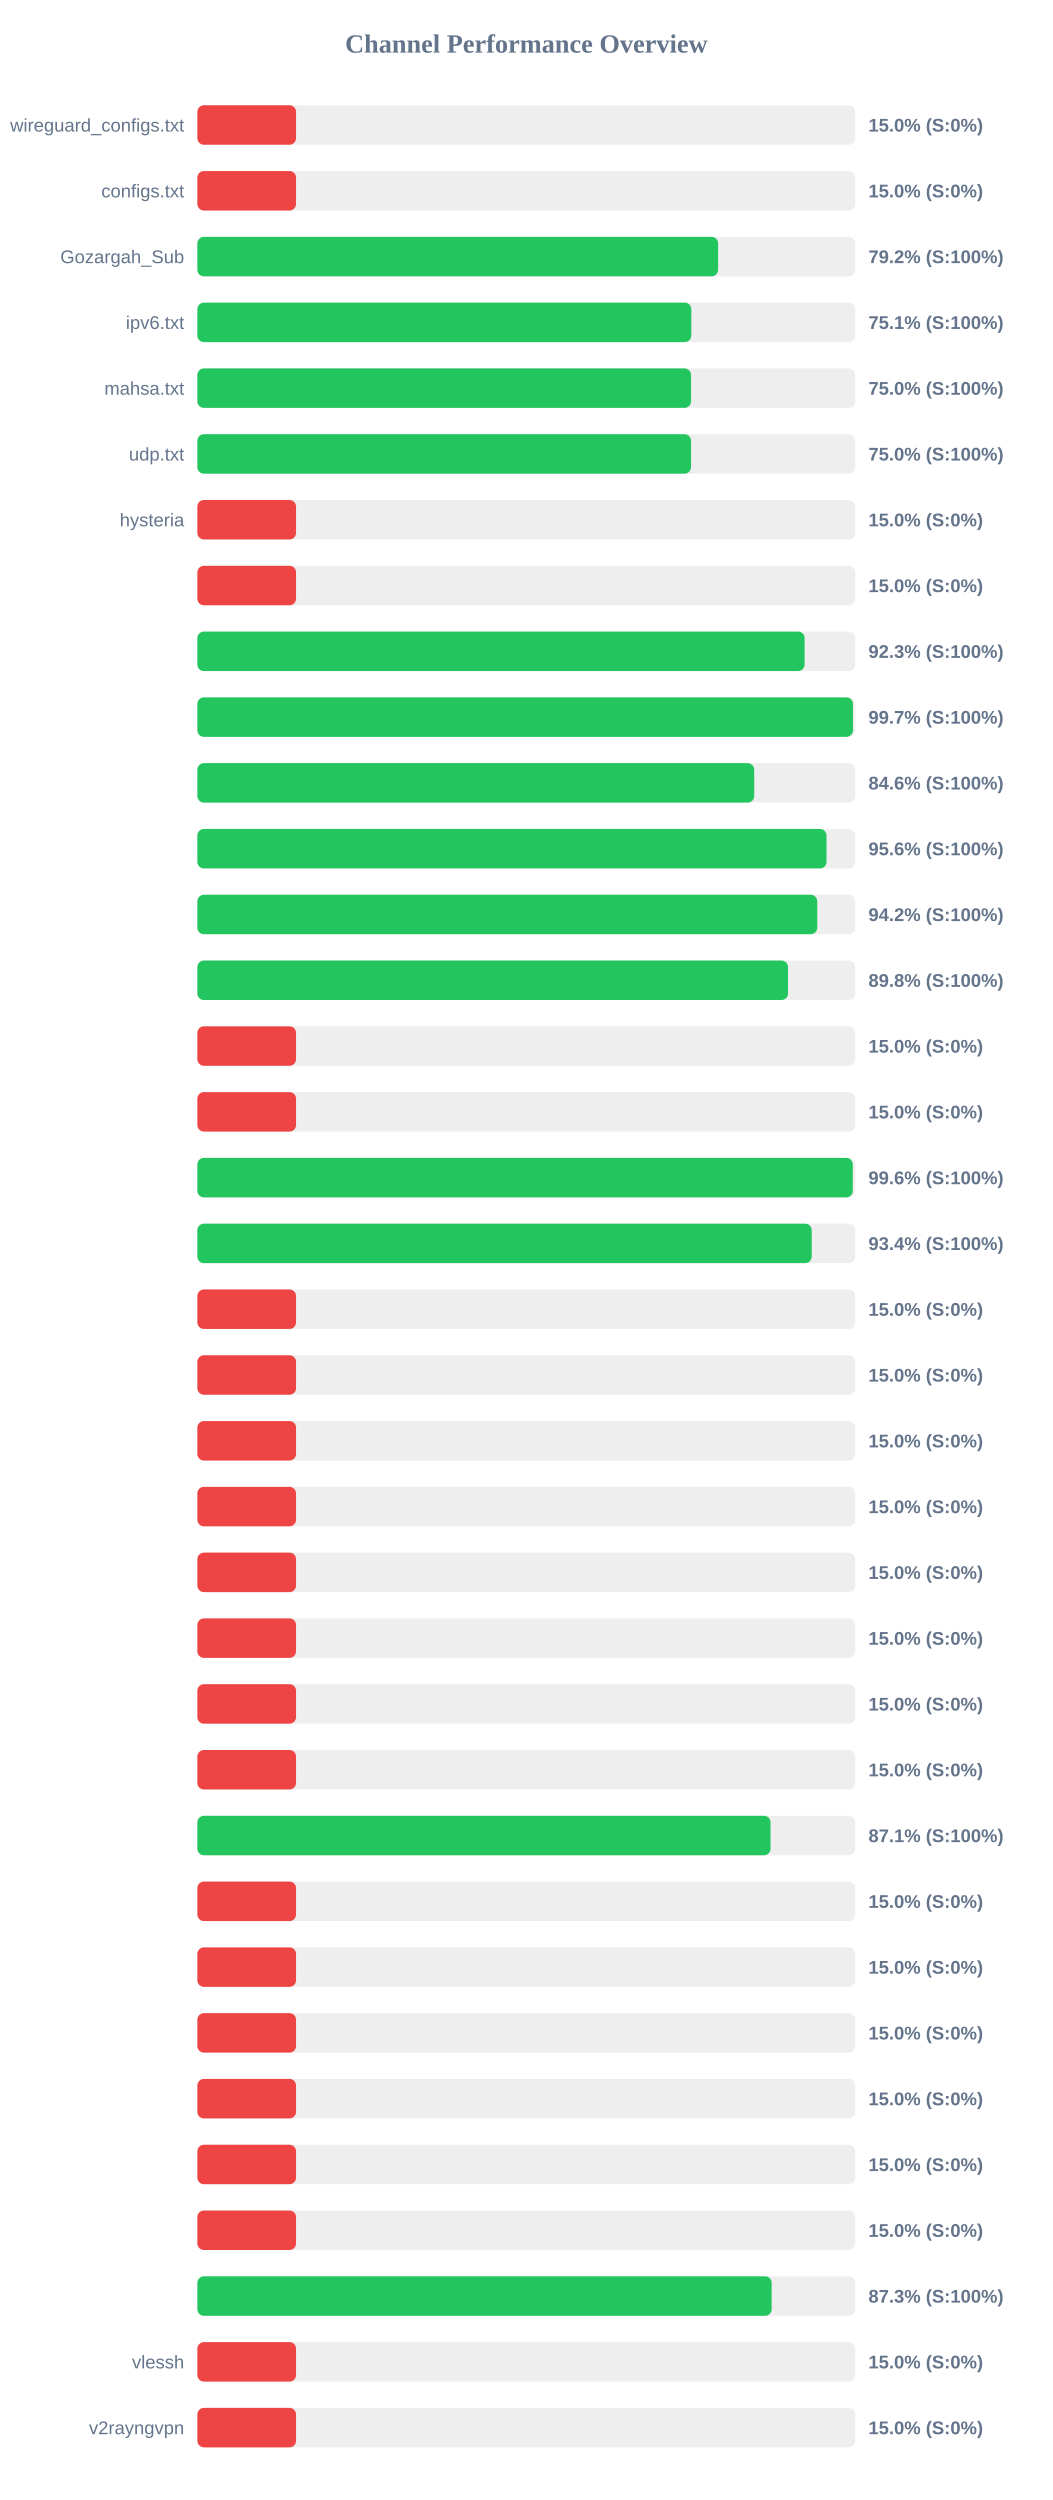
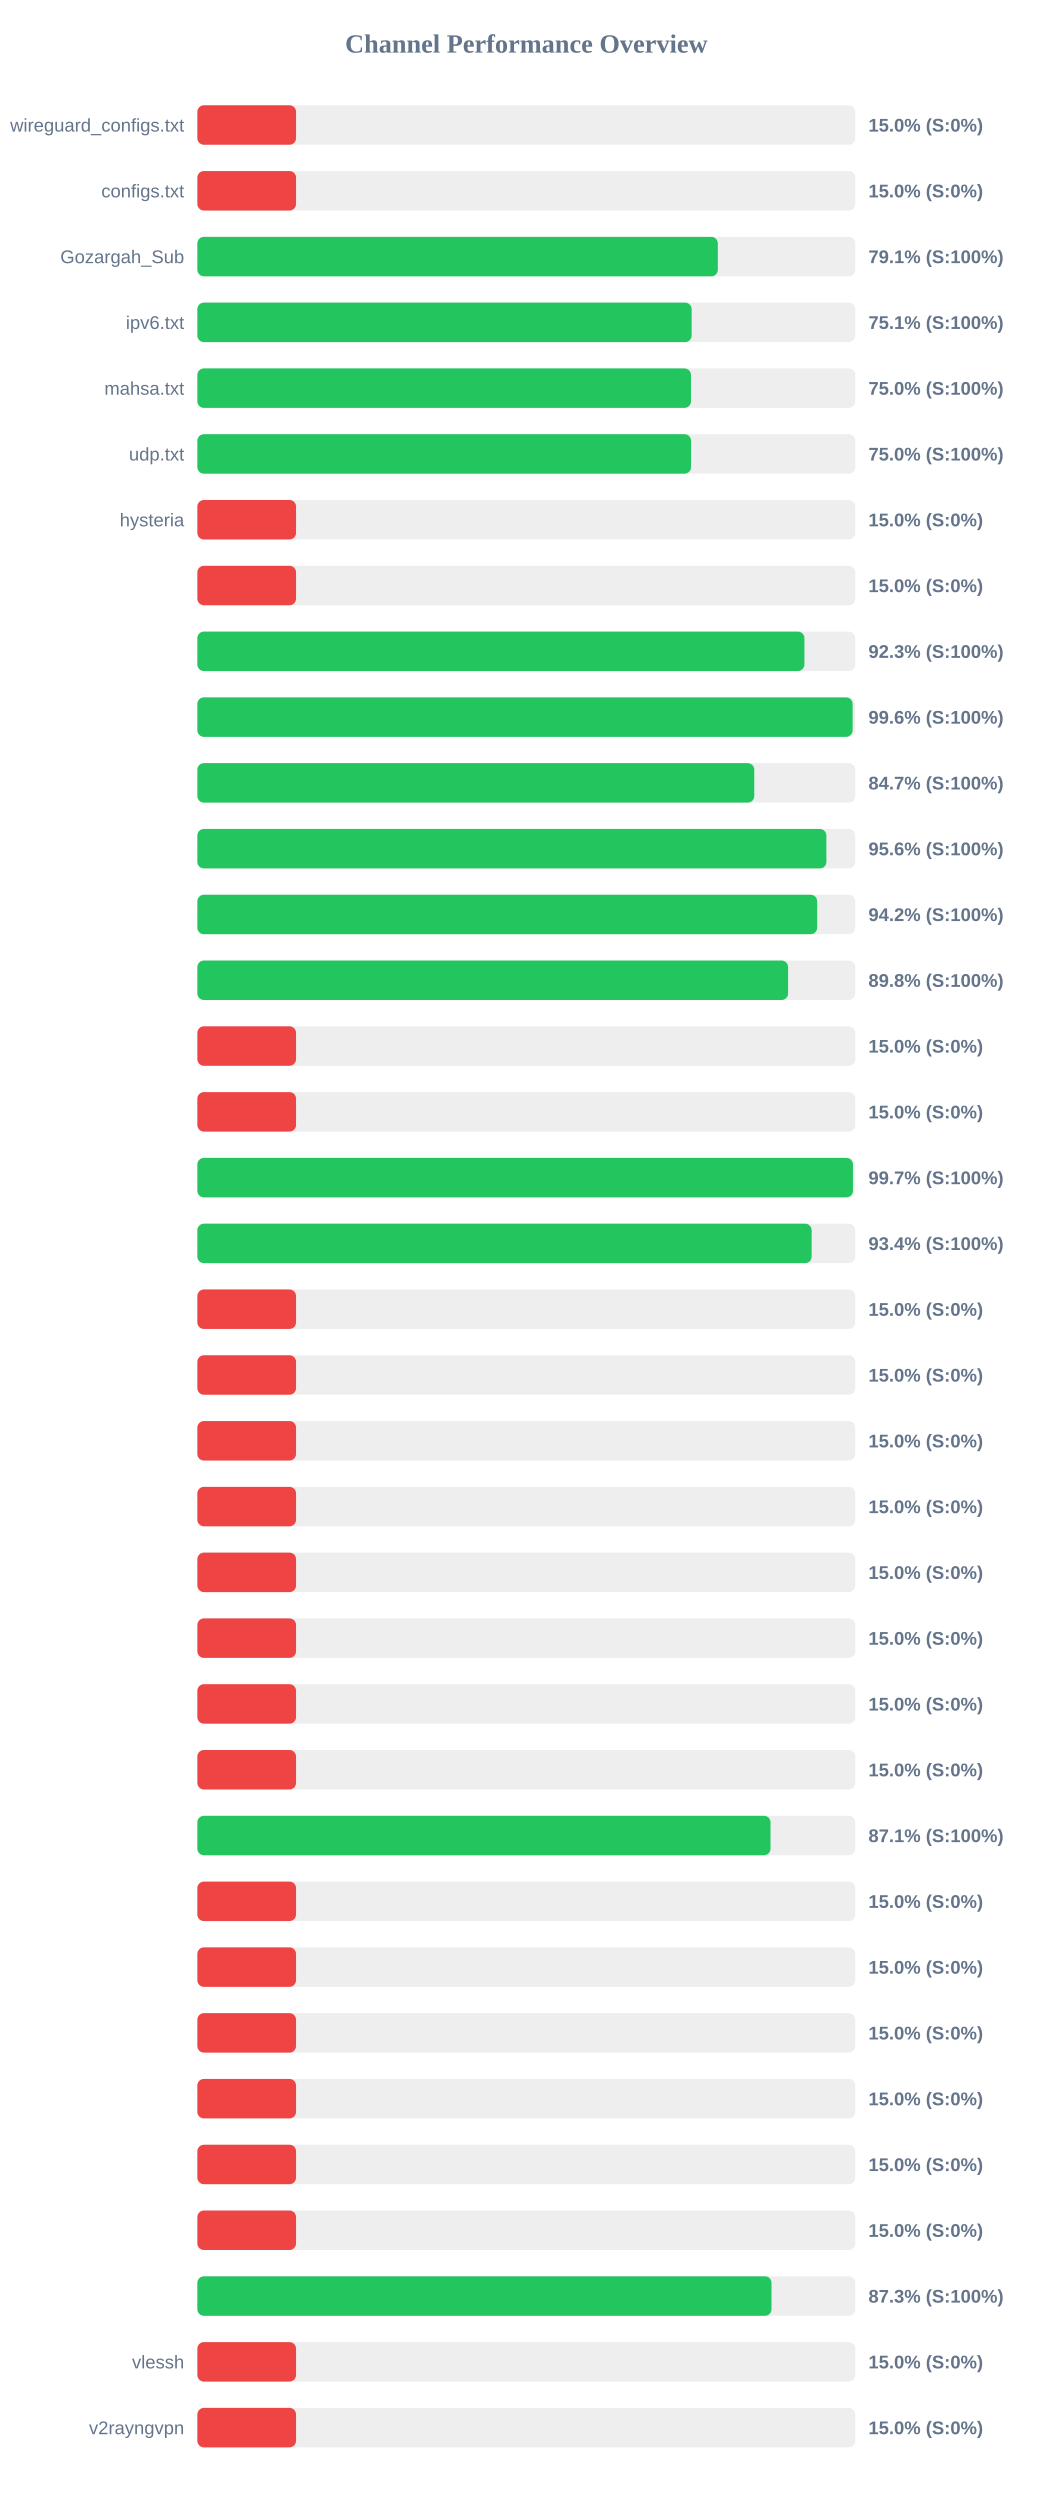
<svg xmlns="http://www.w3.org/2000/svg" width="800" height="1900" version="1.1">
  <style>
        .row { font: 14px Arial; fill: #64748b; }
        .score { font: bold 14px Arial; fill: #64748b; }
    </style>
  <text x="400" y="40" text-anchor="middle" font-size="20px" font-weight="bold" fill="#64748b">Channel Performance Overview</text>
  <rect x="150" y="80" width="500" height="30" fill="#eee" rx="5" />
  <rect x="150" y="80" width="75.0" height="30" fill="#ef4444" rx="5" />
  <text x="140" y="100" text-anchor="end" class="row">wireguard_configs.txt</text>
  <text x="660" y="100" text-anchor="start" class="score">15.0% (S:0%)</text>
  <rect x="150" y="130" width="500" height="30" fill="#eee" rx="5" />
  <rect x="150" y="130" width="75.0" height="30" fill="#ef4444" rx="5" />
  <text x="140" y="150" text-anchor="end" class="row">configs.txt</text>
  <text x="660" y="150" text-anchor="start" class="score">15.0% (S:0%)</text>
  <rect x="150" y="180" width="500" height="30" fill="#eee" rx="5" />
-   <rect x="150" y="180" width="395.75" height="30" fill="#22c55e" rx="5" />
+   <rect x="150" y="180" width="395.55" height="30" fill="#22c55e" rx="5" />
  <text x="140" y="200" text-anchor="end" class="row">Gozargah_Sub</text>
-   <text x="660" y="200" text-anchor="start" class="score">79.2% (S:100%)</text>
+   <text x="660" y="200" text-anchor="start" class="score">79.1% (S:100%)</text>
  <rect x="150" y="230" width="500" height="30" fill="#eee" rx="5" />
-   <rect x="150" y="230" width="375.4" height="30" fill="#22c55e" rx="5" />
+   <rect x="150" y="230" width="375.65" height="30" fill="#22c55e" rx="5" />
  <text x="140" y="250" text-anchor="end" class="row">ipv6.txt</text>
  <text x="660" y="250" text-anchor="start" class="score">75.1% (S:100%)</text>
  <rect x="150" y="280" width="500" height="30" fill="#eee" rx="5" />
-   <rect x="150" y="280" width="375.2" height="30" fill="#22c55e" rx="5" />
+   <rect x="150" y="280" width="375.15" height="30" fill="#22c55e" rx="5" />
  <text x="140" y="300" text-anchor="end" class="row">mahsa.txt</text>
  <text x="660" y="300" text-anchor="start" class="score">75.0% (S:100%)</text>
  <rect x="150" y="330" width="500" height="30" fill="#eee" rx="5" />
  <rect x="150" y="330" width="375.2" height="30" fill="#22c55e" rx="5" />
  <text x="140" y="350" text-anchor="end" class="row">udp.txt</text>
  <text x="660" y="350" text-anchor="start" class="score">75.0% (S:100%)</text>
  <rect x="150" y="380" width="500" height="30" fill="#eee" rx="5" />
  <rect x="150" y="380" width="75.0" height="30" fill="#ef4444" rx="5" />
  <text x="140" y="400" text-anchor="end" class="row">hysteria</text>
  <text x="660" y="400" text-anchor="start" class="score">15.0% (S:0%)</text>
  <rect x="150" y="430" width="500" height="30" fill="#eee" rx="5" />
  <rect x="150" y="430" width="75.0" height="30" fill="#ef4444" rx="5" />
  <text x="140" y="450" text-anchor="end" class="row" />
  <text x="660" y="450" text-anchor="start" class="score">15.0% (S:0%)</text>
  <rect x="150" y="480" width="500" height="30" fill="#eee" rx="5" />
-   <rect x="150" y="480" width="461.5" height="30" fill="#22c55e" rx="5" />
+   <rect x="150" y="480" width="461.35" height="30" fill="#22c55e" rx="5" />
  <text x="140" y="500" text-anchor="end" class="row" />
  <text x="660" y="500" text-anchor="start" class="score">92.3% (S:100%)</text>
  <rect x="150" y="530" width="500" height="30" fill="#eee" rx="5" />
-   <rect x="150" y="530" width="498.25" height="30" fill="#22c55e" rx="5" />
+   <rect x="150" y="530" width="498.0" height="30" fill="#22c55e" rx="5" />
  <text x="140" y="550" text-anchor="end" class="row" />
-   <text x="660" y="550" text-anchor="start" class="score">99.7% (S:100%)</text>
+   <text x="660" y="550" text-anchor="start" class="score">99.6% (S:100%)</text>
  <rect x="150" y="580" width="500" height="30" fill="#eee" rx="5" />
-   <rect x="150" y="580" width="423.2" height="30" fill="#22c55e" rx="5" />
+   <rect x="150" y="580" width="423.25" height="30" fill="#22c55e" rx="5" />
  <text x="140" y="600" text-anchor="end" class="row" />
-   <text x="660" y="600" text-anchor="start" class="score">84.6% (S:100%)</text>
+   <text x="660" y="600" text-anchor="start" class="score">84.7% (S:100%)</text>
  <rect x="150" y="630" width="500" height="30" fill="#eee" rx="5" />
-   <rect x="150" y="630" width="478.15" height="30" fill="#22c55e" rx="5" />
+   <rect x="150" y="630" width="478.05" height="30" fill="#22c55e" rx="5" />
  <text x="140" y="650" text-anchor="end" class="row" />
  <text x="660" y="650" text-anchor="start" class="score">95.6% (S:100%)</text>
  <rect x="150" y="680" width="500" height="30" fill="#eee" rx="5" />
-   <rect x="150" y="680" width="471.1" height="30" fill="#22c55e" rx="5" />
+   <rect x="150" y="680" width="471.05" height="30" fill="#22c55e" rx="5" />
  <text x="140" y="700" text-anchor="end" class="row" />
  <text x="660" y="700" text-anchor="start" class="score">94.2% (S:100%)</text>
  <rect x="150" y="730" width="500" height="30" fill="#eee" rx="5" />
-   <rect x="150" y="730" width="448.9" height="30" fill="#22c55e" rx="5" />
+   <rect x="150" y="730" width="448.95" height="30" fill="#22c55e" rx="5" />
  <text x="140" y="750" text-anchor="end" class="row" />
  <text x="660" y="750" text-anchor="start" class="score">89.8% (S:100%)</text>
  <rect x="150" y="780" width="500" height="30" fill="#eee" rx="5" />
  <rect x="150" y="780" width="75.0" height="30" fill="#ef4444" rx="5" />
  <text x="140" y="800" text-anchor="end" class="row" />
  <text x="660" y="800" text-anchor="start" class="score">15.0% (S:0%)</text>
  <rect x="150" y="830" width="500" height="30" fill="#eee" rx="5" />
  <rect x="150" y="830" width="75.0" height="30" fill="#ef4444" rx="5" />
  <text x="140" y="850" text-anchor="end" class="row" />
  <text x="660" y="850" text-anchor="start" class="score">15.0% (S:0%)</text>
  <rect x="150" y="880" width="500" height="30" fill="#eee" rx="5" />
-   <rect x="150" y="880" width="498.1" height="30" fill="#22c55e" rx="5" />
+   <rect x="150" y="880" width="498.25" height="30" fill="#22c55e" rx="5" />
  <text x="140" y="900" text-anchor="end" class="row" />
-   <text x="660" y="900" text-anchor="start" class="score">99.6% (S:100%)</text>
+   <text x="660" y="900" text-anchor="start" class="score">99.7% (S:100%)</text>
  <rect x="150" y="930" width="500" height="30" fill="#eee" rx="5" />
-   <rect x="150" y="930" width="466.9" height="30" fill="#22c55e" rx="5" />
+   <rect x="150" y="930" width="466.85" height="30" fill="#22c55e" rx="5" />
  <text x="140" y="950" text-anchor="end" class="row" />
  <text x="660" y="950" text-anchor="start" class="score">93.4% (S:100%)</text>
  <rect x="150" y="980" width="500" height="30" fill="#eee" rx="5" />
  <rect x="150" y="980" width="75.0" height="30" fill="#ef4444" rx="5" />
  <text x="140" y="1000" text-anchor="end" class="row" />
  <text x="660" y="1000" text-anchor="start" class="score">15.0% (S:0%)</text>
  <rect x="150" y="1030" width="500" height="30" fill="#eee" rx="5" />
  <rect x="150" y="1030" width="75.0" height="30" fill="#ef4444" rx="5" />
  <text x="140" y="1050" text-anchor="end" class="row" />
  <text x="660" y="1050" text-anchor="start" class="score">15.0% (S:0%)</text>
  <rect x="150" y="1080" width="500" height="30" fill="#eee" rx="5" />
  <rect x="150" y="1080" width="75.0" height="30" fill="#ef4444" rx="5" />
  <text x="140" y="1100" text-anchor="end" class="row" />
  <text x="660" y="1100" text-anchor="start" class="score">15.0% (S:0%)</text>
  <rect x="150" y="1130" width="500" height="30" fill="#eee" rx="5" />
  <rect x="150" y="1130" width="75.0" height="30" fill="#ef4444" rx="5" />
  <text x="140" y="1150" text-anchor="end" class="row" />
  <text x="660" y="1150" text-anchor="start" class="score">15.0% (S:0%)</text>
  <rect x="150" y="1180" width="500" height="30" fill="#eee" rx="5" />
  <rect x="150" y="1180" width="75.0" height="30" fill="#ef4444" rx="5" />
  <text x="140" y="1200" text-anchor="end" class="row" />
  <text x="660" y="1200" text-anchor="start" class="score">15.0% (S:0%)</text>
  <rect x="150" y="1230" width="500" height="30" fill="#eee" rx="5" />
  <rect x="150" y="1230" width="75.0" height="30" fill="#ef4444" rx="5" />
  <text x="140" y="1250" text-anchor="end" class="row" />
  <text x="660" y="1250" text-anchor="start" class="score">15.0% (S:0%)</text>
  <rect x="150" y="1280" width="500" height="30" fill="#eee" rx="5" />
  <rect x="150" y="1280" width="75.0" height="30" fill="#ef4444" rx="5" />
  <text x="140" y="1300" text-anchor="end" class="row" />
  <text x="660" y="1300" text-anchor="start" class="score">15.0% (S:0%)</text>
  <rect x="150" y="1330" width="500" height="30" fill="#eee" rx="5" />
  <rect x="150" y="1330" width="75.0" height="30" fill="#ef4444" rx="5" />
  <text x="140" y="1350" text-anchor="end" class="row" />
  <text x="660" y="1350" text-anchor="start" class="score">15.0% (S:0%)</text>
  <rect x="150" y="1380" width="500" height="30" fill="#eee" rx="5" />
  <rect x="150" y="1380" width="435.6" height="30" fill="#22c55e" rx="5" />
  <text x="140" y="1400" text-anchor="end" class="row" />
  <text x="660" y="1400" text-anchor="start" class="score">87.1% (S:100%)</text>
  <rect x="150" y="1430" width="500" height="30" fill="#eee" rx="5" />
  <rect x="150" y="1430" width="75.0" height="30" fill="#ef4444" rx="5" />
  <text x="140" y="1450" text-anchor="end" class="row" />
  <text x="660" y="1450" text-anchor="start" class="score">15.0% (S:0%)</text>
  <rect x="150" y="1480" width="500" height="30" fill="#eee" rx="5" />
  <rect x="150" y="1480" width="75.0" height="30" fill="#ef4444" rx="5" />
  <text x="140" y="1500" text-anchor="end" class="row" />
  <text x="660" y="1500" text-anchor="start" class="score">15.0% (S:0%)</text>
  <rect x="150" y="1530" width="500" height="30" fill="#eee" rx="5" />
  <rect x="150" y="1530" width="75.0" height="30" fill="#ef4444" rx="5" />
  <text x="140" y="1550" text-anchor="end" class="row" />
  <text x="660" y="1550" text-anchor="start" class="score">15.0% (S:0%)</text>
  <rect x="150" y="1580" width="500" height="30" fill="#eee" rx="5" />
  <rect x="150" y="1580" width="75.0" height="30" fill="#ef4444" rx="5" />
  <text x="140" y="1600" text-anchor="end" class="row" />
  <text x="660" y="1600" text-anchor="start" class="score">15.0% (S:0%)</text>
  <rect x="150" y="1630" width="500" height="30" fill="#eee" rx="5" />
  <rect x="150" y="1630" width="75.0" height="30" fill="#ef4444" rx="5" />
  <text x="140" y="1650" text-anchor="end" class="row" />
  <text x="660" y="1650" text-anchor="start" class="score">15.0% (S:0%)</text>
  <rect x="150" y="1680" width="500" height="30" fill="#eee" rx="5" />
  <rect x="150" y="1680" width="75.0" height="30" fill="#ef4444" rx="5" />
  <text x="140" y="1700" text-anchor="end" class="row" />
  <text x="660" y="1700" text-anchor="start" class="score">15.0% (S:0%)</text>
  <rect x="150" y="1730" width="500" height="30" fill="#eee" rx="5" />
-   <rect x="150" y="1730" width="436.45" height="30" fill="#22c55e" rx="5" />
+   <rect x="150" y="1730" width="436.35" height="30" fill="#22c55e" rx="5" />
  <text x="140" y="1750" text-anchor="end" class="row" />
  <text x="660" y="1750" text-anchor="start" class="score">87.3% (S:100%)</text>
  <rect x="150" y="1780" width="500" height="30" fill="#eee" rx="5" />
  <rect x="150" y="1780" width="75.0" height="30" fill="#ef4444" rx="5" />
  <text x="140" y="1800" text-anchor="end" class="row">vlessh</text>
  <text x="660" y="1800" text-anchor="start" class="score">15.0% (S:0%)</text>
  <rect x="150" y="1830" width="500" height="30" fill="#eee" rx="5" />
  <rect x="150" y="1830" width="75.0" height="30" fill="#ef4444" rx="5" />
  <text x="140" y="1850" text-anchor="end" class="row">v2rayngvpn</text>
  <text x="660" y="1850" text-anchor="start" class="score">15.0% (S:0%)</text>
</svg>
